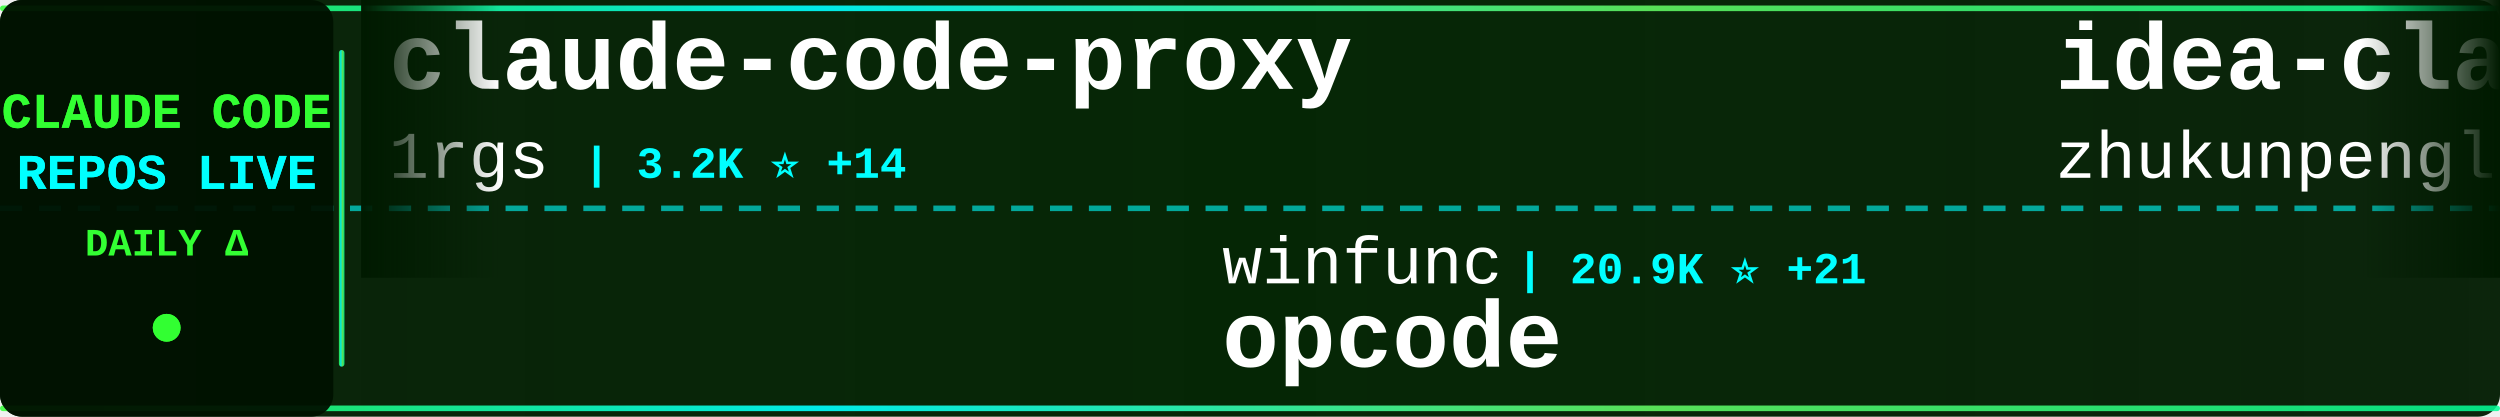
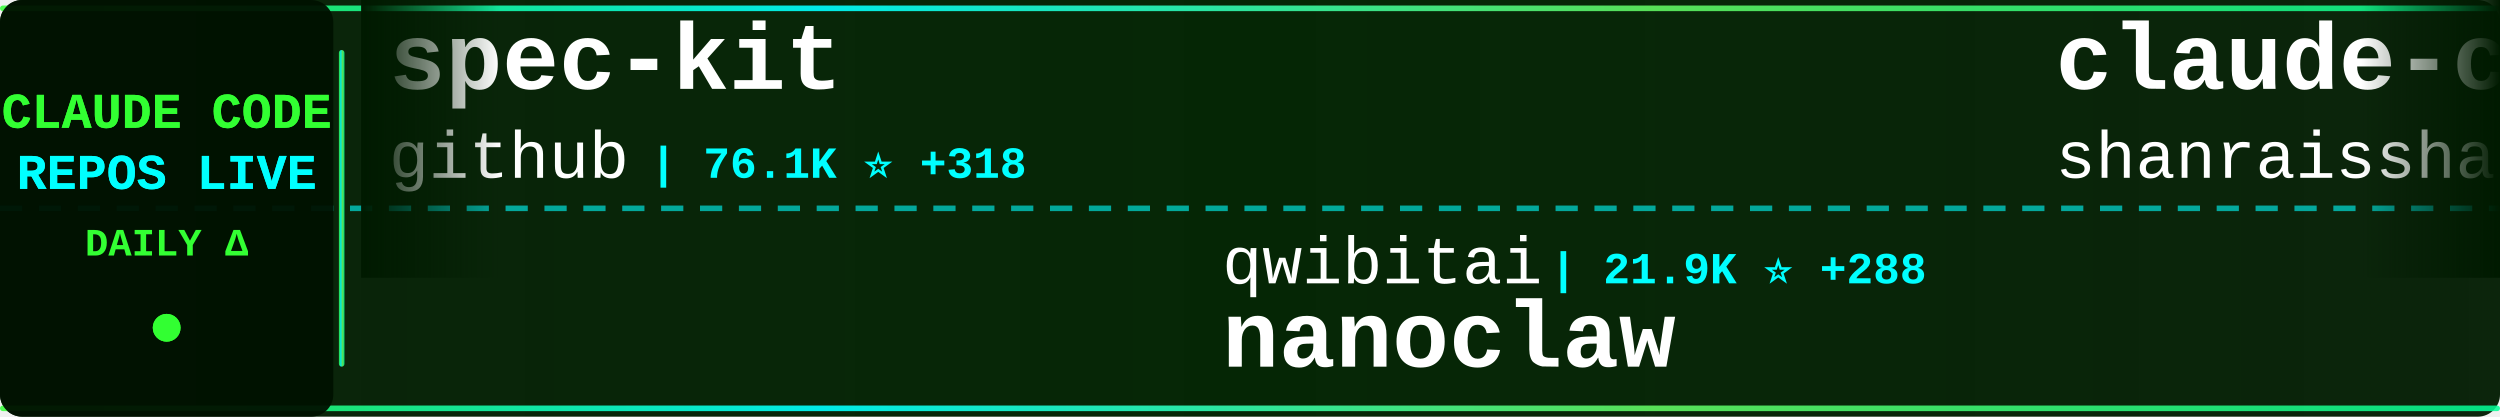
<svg xmlns="http://www.w3.org/2000/svg" width="900" height="150">
  <defs>
    <linearGradient id="tickerBg" x1="0%" y1="0%" x2="100%" y2="0%">
      <stop offset="0%" style="stop-color:#001a00;stop-opacity:0.95" />
      <stop offset="50%" style="stop-color:#002200;stop-opacity:0.98" />
      <stop offset="100%" style="stop-color:#001a00;stop-opacity:0.95" />
    </linearGradient>
    <linearGradient id="borderGrad" x1="0%" y1="0%" x2="100%" y2="0%">
      <stop offset="0%" style="stop-color:#33ff33;stop-opacity:0.85">
        <animate attributeName="stop-opacity" values="0.85;1;0.85" dur="2s" repeatCount="indefinite" />
      </stop>
      <stop offset="33%" style="stop-color:#00ffff;stop-opacity:0.9">
        <animate attributeName="stop-opacity" values="0.9;1;0.9" dur="2.2s" repeatCount="indefinite" />
      </stop>
      <stop offset="66%" style="stop-color:#66ff66;stop-opacity:0.85">
        <animate attributeName="stop-opacity" values="0.85;1;0.85" dur="1.8s" repeatCount="indefinite" />
      </stop>
      <stop offset="100%" style="stop-color:#00ff99;stop-opacity:0.85">
        <animate attributeName="stop-opacity" values="0.85;1;0.85" dur="2s" repeatCount="indefinite" />
      </stop>
    </linearGradient>
    <filter id="textGlow">
      <feGaussianBlur stdDeviation="0.1" result="coloredBlur" />
      <feMerge>
        <feMergeNode in="coloredBlur" />
        <feMergeNode in="SourceGraphic" />
      </feMerge>
    </filter>
    <filter id="metricGlow">
      <feGaussianBlur stdDeviation="0.2" result="coloredBlur" />
      <feMerge>
        <feMergeNode in="coloredBlur" />
        <feMergeNode in="SourceGraphic" />
      </feMerge>
    </filter>
    <linearGradient id="leftFade" x1="0%" y1="0%" x2="100%" y2="0%">
      <stop offset="0%" style="stop-color:#001a00;stop-opacity:1" />
      <stop offset="100%" style="stop-color:#001a00;stop-opacity:0" />
    </linearGradient>
    <linearGradient id="rightFade" x1="0%" y1="0%" x2="100%" y2="0%">
      <stop offset="0%" style="stop-color:#001a00;stop-opacity:0" />
      <stop offset="100%" style="stop-color:#001a00;stop-opacity:1" />
    </linearGradient>
  </defs>
  <rect width="900" height="150" fill="url(#tickerBg)" rx="8" />
  <rect x="0" y="2" width="900" height="2" fill="url(#borderGrad)" rx="1" />
  <rect x="0" y="146" width="900" height="2" fill="url(#borderGrad)" rx="1" />
  <line x1="0" y1="75" x2="900" y2="75" stroke="#00ffff" stroke-width="2" stroke-dasharray="8 6" opacity="0.6" />
  <rect x="0" y="0" width="120" height="150" fill="#001100" opacity="0.95" rx="8" />
  <text x="60" y="46" font-family="'Courier New', monospace" font-size="18" font-weight="bold" fill="#33ff33" text-anchor="middle" filter="url(#textGlow)">
    CLAUDE CODE
  </text>
  <text x="60" y="68" font-family="'Courier New', monospace" font-size="18" font-weight="bold" fill="#00ffff" text-anchor="middle" filter="url(#textGlow)">
    REPOS LIVE
  </text>
  <text x="60" y="92" font-family="'Courier New', monospace" font-size="14" font-weight="bold" fill="#33ff33" text-anchor="middle">
    DAILY Δ
  </text>
  <circle cx="60" cy="118" r="5" fill="#33ff33" filter="url(#metricGlow)">
    <animate attributeName="r" values="4;6;4" dur="1.5s" repeatCount="indefinite" />
    <animate attributeName="opacity" values="0.6;1;0.6" dur="1.5s" repeatCount="indefinite" />
  </circle>
  <rect x="122" y="18" width="2" height="114" fill="url(#borderGrad)" rx="1" />
  <clipPath id="tickerClip">
    <rect x="130" y="0" width="770" height="150" />
  </clipPath>
  <g clip-path="url(#tickerClip)">
    <g id="tickerItems">
      <animateTransform attributeName="transform" attributeType="XML" type="translate" from="0 0" to="-3000 0" dur="54s" repeatCount="indefinite" />
      <g transform="translate(0, 0)">
-         <text x="140" y="32" font-family="'Courier New', monospace" font-size="34" font-weight="bold" fill="#ffffff">claude-code-proxy</text>
-         <text x="140" y="64" font-family="'Courier New', monospace" font-size="24" font-weight="normal" fill="#ffffff" opacity="1.0">1rgs</text>
-         <text x="210" y="64" font-family="'Courier New', monospace" font-size="16" font-weight="bold" fill="#00ffff"> | 3.2K ⭐ +14</text>
+         <text x="140" y="32" font-family="'Courier New', monospace" font-size="34" font-weight="bold" fill="#ffffff">spec-kit</text>
+         <text x="140" y="64" font-family="'Courier New', monospace" font-size="24" font-weight="normal" fill="#ffffff" opacity="1.0">github</text>
+         <text x="234" y="64" font-family="'Courier New', monospace" font-size="16" font-weight="bold" fill="#00ffff"> | 76.1K ⭐ +318</text>
      </g>
      <g transform="translate(300, 0)">
+         <text x="140" y="102" font-family="'Courier New', monospace" font-size="24" font-weight="normal" fill="#ffffff" opacity="1.0">qwibitai</text>
+         <text x="258" y="102" font-family="'Courier New', monospace" font-size="16" font-weight="bold" fill="#00ffff"> | 21.9K ⭐ +288</text>
+         <text x="140" y="132" font-family="'Courier New', monospace" font-size="34" font-weight="bold" fill="#ffffff">nanoclaw</text>
+       </g>
+       <g transform="translate(600, 0)">
+         <text x="140" y="32" font-family="'Courier New', monospace" font-size="34" font-weight="bold" fill="#ffffff">claude-code-best-practic...</text>
+         <text x="140" y="64" font-family="'Courier New', monospace" font-size="24" font-weight="normal" fill="#ffffff" opacity="1.0">shanraisshan</text>
+         <text x="306" y="64" font-family="'Courier New', monospace" font-size="16" font-weight="bold" fill="#00ffff"> | 13.6K ⭐ +358</text>
+       </g>
+       <g transform="translate(900, 0)">
+         <text x="140" y="102" font-family="'Courier New', monospace" font-size="24" font-weight="normal" fill="#ffffff" opacity="1.0">darcyegb</text>
+         <text x="258" y="102" font-family="'Courier New', monospace" font-size="16" font-weight="bold" fill="#00ffff"> | 586 ⭐ +3</text>
+         <text x="140" y="132" font-family="'Courier New', monospace" font-size="34" font-weight="bold" fill="#ffffff">ClaudeCodeAgents</text>
+       </g>
+       <g transform="translate(1200, 0)">
+         <text x="140" y="32" font-family="'Courier New', monospace" font-size="34" font-weight="bold" fill="#ffffff">claude-code-guide</text>
+         <text x="140" y="64" font-family="'Courier New', monospace" font-size="24" font-weight="normal" fill="#ffffff" opacity="1.0">Cranot</text>
+         <text x="234" y="64" font-family="'Courier New', monospace" font-size="16" font-weight="bold" fill="#00ffff"> | 2.5K ⭐ +4</text>
+       </g>
+       <g transform="translate(1500, 0)">
        <text x="140" y="102" font-family="'Courier New', monospace" font-size="24" font-weight="normal" fill="#ffffff" opacity="1.0">winfunc</text>
        <text x="246" y="102" font-family="'Courier New', monospace" font-size="16" font-weight="bold" fill="#00ffff"> | 20.9K ⭐ +21</text>
        <text x="140" y="132" font-family="'Courier New', monospace" font-size="34" font-weight="bold" fill="#ffffff">opcode</text>
      </g>
-       <g transform="translate(600, 0)">
-         <text x="140" y="32" font-family="'Courier New', monospace" font-size="34" font-weight="bold" fill="#ffffff">idea-claude-code-gui</text>
-         <text x="140" y="64" font-family="'Courier New', monospace" font-size="24" font-weight="normal" fill="#ffffff" opacity="1.0">zhukunpenglinyutong</text>
-         <text x="390" y="64" font-family="'Courier New', monospace" font-size="16" font-weight="bold" fill="#00ffff"> | 1.6K ⭐ +12</text>
-       </g>
-       <g transform="translate(900, 0)">
-         <text x="140" y="102" font-family="'Courier New', monospace" font-size="24" font-weight="normal" fill="#ffffff" opacity="1.0">daymade</text>
-         <text x="246" y="102" font-family="'Courier New', monospace" font-size="16" font-weight="bold" fill="#00ffff"> | 643 ⭐ +6</text>
-         <text x="140" y="132" font-family="'Courier New', monospace" font-size="34" font-weight="bold" fill="#ffffff">claude-code-skills</text>
-       </g>
-       <g transform="translate(1200, 0)">
-         <text x="140" y="32" font-family="'Courier New', monospace" font-size="34" font-weight="bold" fill="#ffffff">opencode</text>
-         <text x="140" y="64" font-family="'Courier New', monospace" font-size="24" font-weight="normal" fill="#ffffff" opacity="1.0">anomalyco</text>
-         <text x="270" y="64" font-family="'Courier New', monospace" font-size="16" font-weight="bold" fill="#00ffff"> | 120.5K ⭐ +620</text>
-       </g>
-       <g transform="translate(1500, 0)">
-         <text x="140" y="102" font-family="'Courier New', monospace" font-size="24" font-weight="normal" fill="#ffffff" opacity="1.0">frankbria</text>
-         <text x="270" y="102" font-family="'Courier New', monospace" font-size="16" font-weight="bold" fill="#00ffff"> | 7.7K ⭐ +57</text>
-         <text x="140" y="132" font-family="'Courier New', monospace" font-size="34" font-weight="bold" fill="#ffffff">ralph-claude-code</text>
-       </g>
      <g transform="translate(1800, 0)">
-         <text x="140" y="32" font-family="'Courier New', monospace" font-size="34" font-weight="bold" fill="#ffffff">Claude-Code-x-OpenClaw-G...</text>
-         <text x="140" y="64" font-family="'Courier New', monospace" font-size="24" font-weight="normal" fill="#ffffff" opacity="1.0">KimYx0207</text>
-         <text x="270" y="64" font-family="'Courier New', monospace" font-size="16" font-weight="bold" fill="#00ffff"> | 1.9K ⭐ +39</text>
+         <text x="140" y="32" font-family="'Courier New', monospace" font-size="34" font-weight="bold" fill="#ffffff">claude-code-guide</text>
+         <text x="140" y="64" font-family="'Courier New', monospace" font-size="24" font-weight="normal" fill="#ffffff" opacity="1.0">zebbern</text>
+         <text x="246" y="64" font-family="'Courier New', monospace" font-size="16" font-weight="bold" fill="#00ffff"> | 3.6K ⭐ +11</text>
      </g>
      <g transform="translate(2100, 0)">
-         <text x="140" y="102" font-family="'Courier New', monospace" font-size="24" font-weight="normal" fill="#ffffff" opacity="1.0">github</text>
-         <text x="234" y="102" font-family="'Courier New', monospace" font-size="16" font-weight="bold" fill="#00ffff"> | 76.0K ⭐ +322</text>
-         <text x="140" y="132" font-family="'Courier New', monospace" font-size="34" font-weight="bold" fill="#ffffff">spec-kit</text>
+         <text x="140" y="102" font-family="'Courier New', monospace" font-size="24" font-weight="normal" fill="#ffffff" opacity="1.0">pedrohcgs</text>
+         <text x="270" y="102" font-family="'Courier New', monospace" font-size="16" font-weight="bold" fill="#00ffff"> | 611 ⭐ +16</text>
+         <text x="140" y="132" font-family="'Courier New', monospace" font-size="34" font-weight="bold" fill="#ffffff">claude-code-my-workflow</text>
      </g>
      <g transform="translate(2400, 0)">
-         <text x="140" y="32" font-family="'Courier New', monospace" font-size="34" font-weight="bold" fill="#ffffff">claude-code-prompt-impro...</text>
-         <text x="140" y="64" font-family="'Courier New', monospace" font-size="24" font-weight="normal" fill="#ffffff" opacity="1.0">severity1</text>
-         <text x="270" y="64" font-family="'Courier New', monospace" font-size="16" font-weight="bold" fill="#00ffff"> | 1.2K ⭐ +7</text>
+         <text x="140" y="32" font-family="'Courier New', monospace" font-size="34" font-weight="bold" fill="#ffffff">oh-my-claudecode</text>
+         <text x="140" y="64" font-family="'Courier New', monospace" font-size="24" font-weight="normal" fill="#ffffff" opacity="1.0">Yeachan-Heo</text>
+         <text x="294" y="64" font-family="'Courier New', monospace" font-size="16" font-weight="bold" fill="#00ffff"> | 9.4K ⭐ +134</text>
      </g>
      <g transform="translate(2700, 0)">
-         <text x="140" y="102" font-family="'Courier New', monospace" font-size="24" font-weight="normal" fill="#ffffff" opacity="1.0">Pimzino</text>
-         <text x="246" y="102" font-family="'Courier New', monospace" font-size="16" font-weight="bold" fill="#00ffff"> | 3.5K ⭐ +3</text>
-         <text x="140" y="132" font-family="'Courier New', monospace" font-size="34" font-weight="bold" fill="#ffffff">claude-code-spec-workflo...</text>
+         <text x="140" y="102" font-family="'Courier New', monospace" font-size="24" font-weight="normal" fill="#ffffff" opacity="1.0">anthropics</text>
+         <text x="282" y="102" font-family="'Courier New', monospace" font-size="16" font-weight="bold" fill="#00ffff"> | 77.1K ⭐ +498</text>
+         <text x="140" y="132" font-family="'Courier New', monospace" font-size="34" font-weight="bold" fill="#ffffff">claude-code</text>
      </g>
      <g transform="translate(3000, 0)">
-         <text x="140" y="32" font-family="'Courier New', monospace" font-size="34" font-weight="bold" fill="#ffffff">claude-code-proxy</text>
-         <text x="140" y="64" font-family="'Courier New', monospace" font-size="24" font-weight="normal" fill="#ffffff" opacity="1.0">1rgs</text>
-         <text x="210" y="64" font-family="'Courier New', monospace" font-size="16" font-weight="bold" fill="#00ffff"> | 3.2K ⭐ +14</text>
+         <text x="140" y="32" font-family="'Courier New', monospace" font-size="34" font-weight="bold" fill="#ffffff">spec-kit</text>
+         <text x="140" y="64" font-family="'Courier New', monospace" font-size="24" font-weight="normal" fill="#ffffff" opacity="1.0">github</text>
+         <text x="234" y="64" font-family="'Courier New', monospace" font-size="16" font-weight="bold" fill="#00ffff"> | 76.1K ⭐ +318</text>
      </g>
      <g transform="translate(3300, 0)">
-         <text x="140" y="102" font-family="'Courier New', monospace" font-size="24" font-weight="normal" fill="#ffffff" opacity="1.0">winfunc</text>
-         <text x="246" y="102" font-family="'Courier New', monospace" font-size="16" font-weight="bold" fill="#00ffff"> | 20.9K ⭐ +21</text>
-         <text x="140" y="132" font-family="'Courier New', monospace" font-size="34" font-weight="bold" fill="#ffffff">opcode</text>
+         <text x="140" y="102" font-family="'Courier New', monospace" font-size="24" font-weight="normal" fill="#ffffff" opacity="1.0">qwibitai</text>
+         <text x="258" y="102" font-family="'Courier New', monospace" font-size="16" font-weight="bold" fill="#00ffff"> | 21.9K ⭐ +288</text>
+         <text x="140" y="132" font-family="'Courier New', monospace" font-size="34" font-weight="bold" fill="#ffffff">nanoclaw</text>
      </g>
      <g transform="translate(3600, 0)">
-         <text x="140" y="32" font-family="'Courier New', monospace" font-size="34" font-weight="bold" fill="#ffffff">idea-claude-code-gui</text>
-         <text x="140" y="64" font-family="'Courier New', monospace" font-size="24" font-weight="normal" fill="#ffffff" opacity="1.0">zhukunpenglinyutong</text>
-         <text x="390" y="64" font-family="'Courier New', monospace" font-size="16" font-weight="bold" fill="#00ffff"> | 1.6K ⭐ +12</text>
+         <text x="140" y="32" font-family="'Courier New', monospace" font-size="34" font-weight="bold" fill="#ffffff">claude-code-best-practic...</text>
+         <text x="140" y="64" font-family="'Courier New', monospace" font-size="24" font-weight="normal" fill="#ffffff" opacity="1.0">shanraisshan</text>
+         <text x="306" y="64" font-family="'Courier New', monospace" font-size="16" font-weight="bold" fill="#00ffff"> | 13.6K ⭐ +358</text>
      </g>
      <g transform="translate(3900, 0)">
-         <text x="140" y="102" font-family="'Courier New', monospace" font-size="24" font-weight="normal" fill="#ffffff" opacity="1.0">daymade</text>
-         <text x="246" y="102" font-family="'Courier New', monospace" font-size="16" font-weight="bold" fill="#00ffff"> | 643 ⭐ +6</text>
-         <text x="140" y="132" font-family="'Courier New', monospace" font-size="34" font-weight="bold" fill="#ffffff">claude-code-skills</text>
+         <text x="140" y="102" font-family="'Courier New', monospace" font-size="24" font-weight="normal" fill="#ffffff" opacity="1.0">darcyegb</text>
+         <text x="258" y="102" font-family="'Courier New', monospace" font-size="16" font-weight="bold" fill="#00ffff"> | 586 ⭐ +3</text>
+         <text x="140" y="132" font-family="'Courier New', monospace" font-size="34" font-weight="bold" fill="#ffffff">ClaudeCodeAgents</text>
      </g>
    </g>
  </g>
  <rect x="130" y="0" width="50" height="100" fill="url(#leftFade)" />
  <rect x="850" y="0" width="50" height="100" fill="url(#rightFade)" />
</svg>
